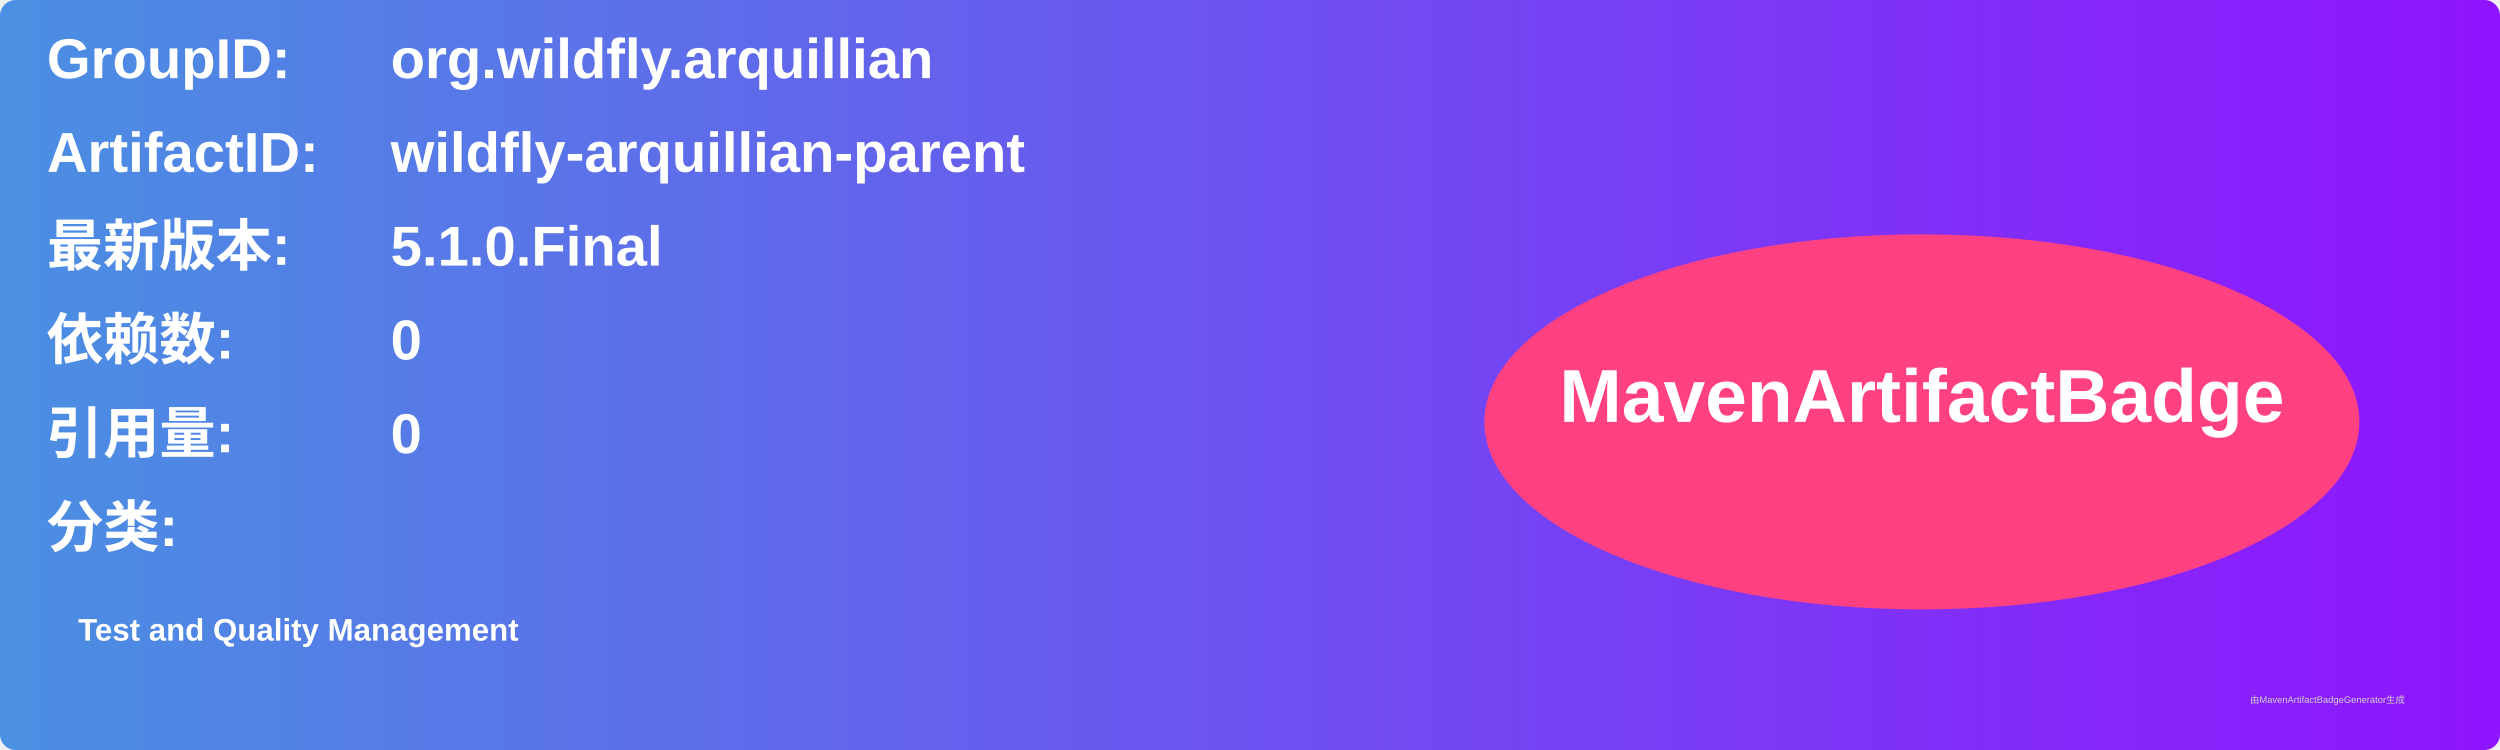
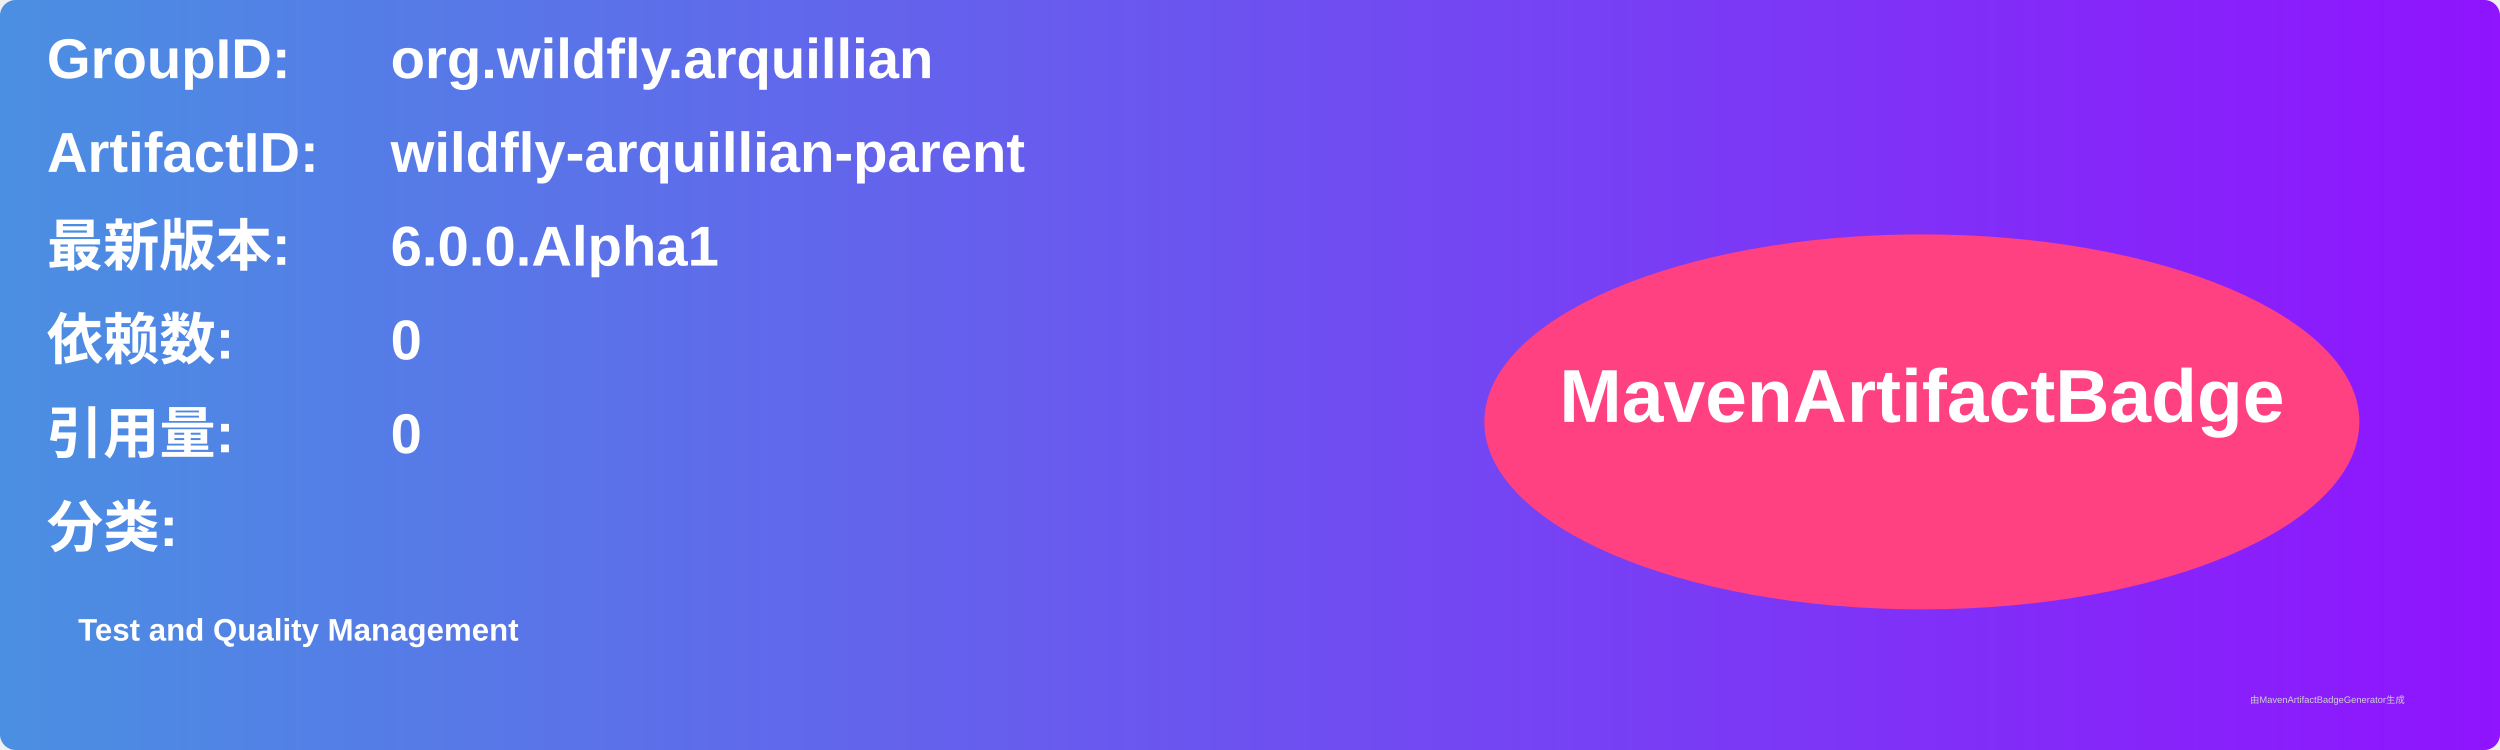
<svg xmlns="http://www.w3.org/2000/svg" width="800" height="240" viewBox="0 0 800 240">
  <linearGradient id="grad" x1="0%" y1="0%" x2="100%" y2="0%">
    <stop offset="0%" stop-color="#4a90e2" />
    <stop offset="100%" stop-color="#9013fe" />
  </linearGradient>
  <rect width="100%" height="100%" rx="5" ry="5" fill="url(#grad)" />
  <g transform="translate(15, 15)">
    <text x="0" y="10" font-family="Arial" font-size="18" fill="white" font-weight="bold" width="260">GroupID:</text>
    <text x="110" y="10" font-family="Arial" font-size="18" fill="white" font-weight="bold" width="460">org.wildfly.arquillian</text>
    <text x="0" y="40" font-family="Arial" font-size="18" fill="white" font-weight="bold" width="260">ArtifactID:</text>
    <text x="110" y="40" font-family="Arial" font-size="18" fill="white" font-weight="bold" width="460">wildfly-arquillian-parent</text>
    <text x="0" y="70" font-family="Arial" font-size="18" fill="white" font-weight="bold">最新版本:</text>
    <text x="110" y="70" font-family="Arial" font-size="18" fill="white" font-weight="bold">
-       <tspan font-weight="bold">5.1.0.Final</tspan>
+       <tspan font-weight="bold">6.0.0.Alpha1</tspan>
    </text>
    <text x="0" y="100" font-family="Arial" font-size="18" fill="white" font-weight="bold">依赖数: </text>
    <text x="110" y="100" font-family="Arial" font-size="18" fill="white">
      <tspan font-weight="bold">0</tspan>
    </text>
    <text x="0" y="130" font-family="Arial" font-size="18" fill="white" font-weight="bold">引用量: </text>
    <text x="110" y="130" font-family="Arial" font-size="18" fill="white">
      <tspan font-weight="bold">0</tspan>
    </text>
    <text x="0" y="160" font-family="Arial" font-size="18" fill="white" font-weight="bold">分类:</text>
    <text x="10" y="190" font-family="Arial" font-size="10" fill="white">
      <tspan font-weight="bold">Test and Quality Management</tspan>
    </text>
    <ellipse cx="600" cy="120" rx="140" ry="60" fill="#ff4081" />
    <text x="600" y="120" text-anchor="middle" font-family="Arial" font-size="24" fill="white" font-weight="bold">MavenArtifactBadge</text>
  </g>
  <text x="720" y="225" font-family="Arial" font-size="3" fill="#d0d0d0">由MavenArtifactBadgeGenerator生成</text>
</svg>
